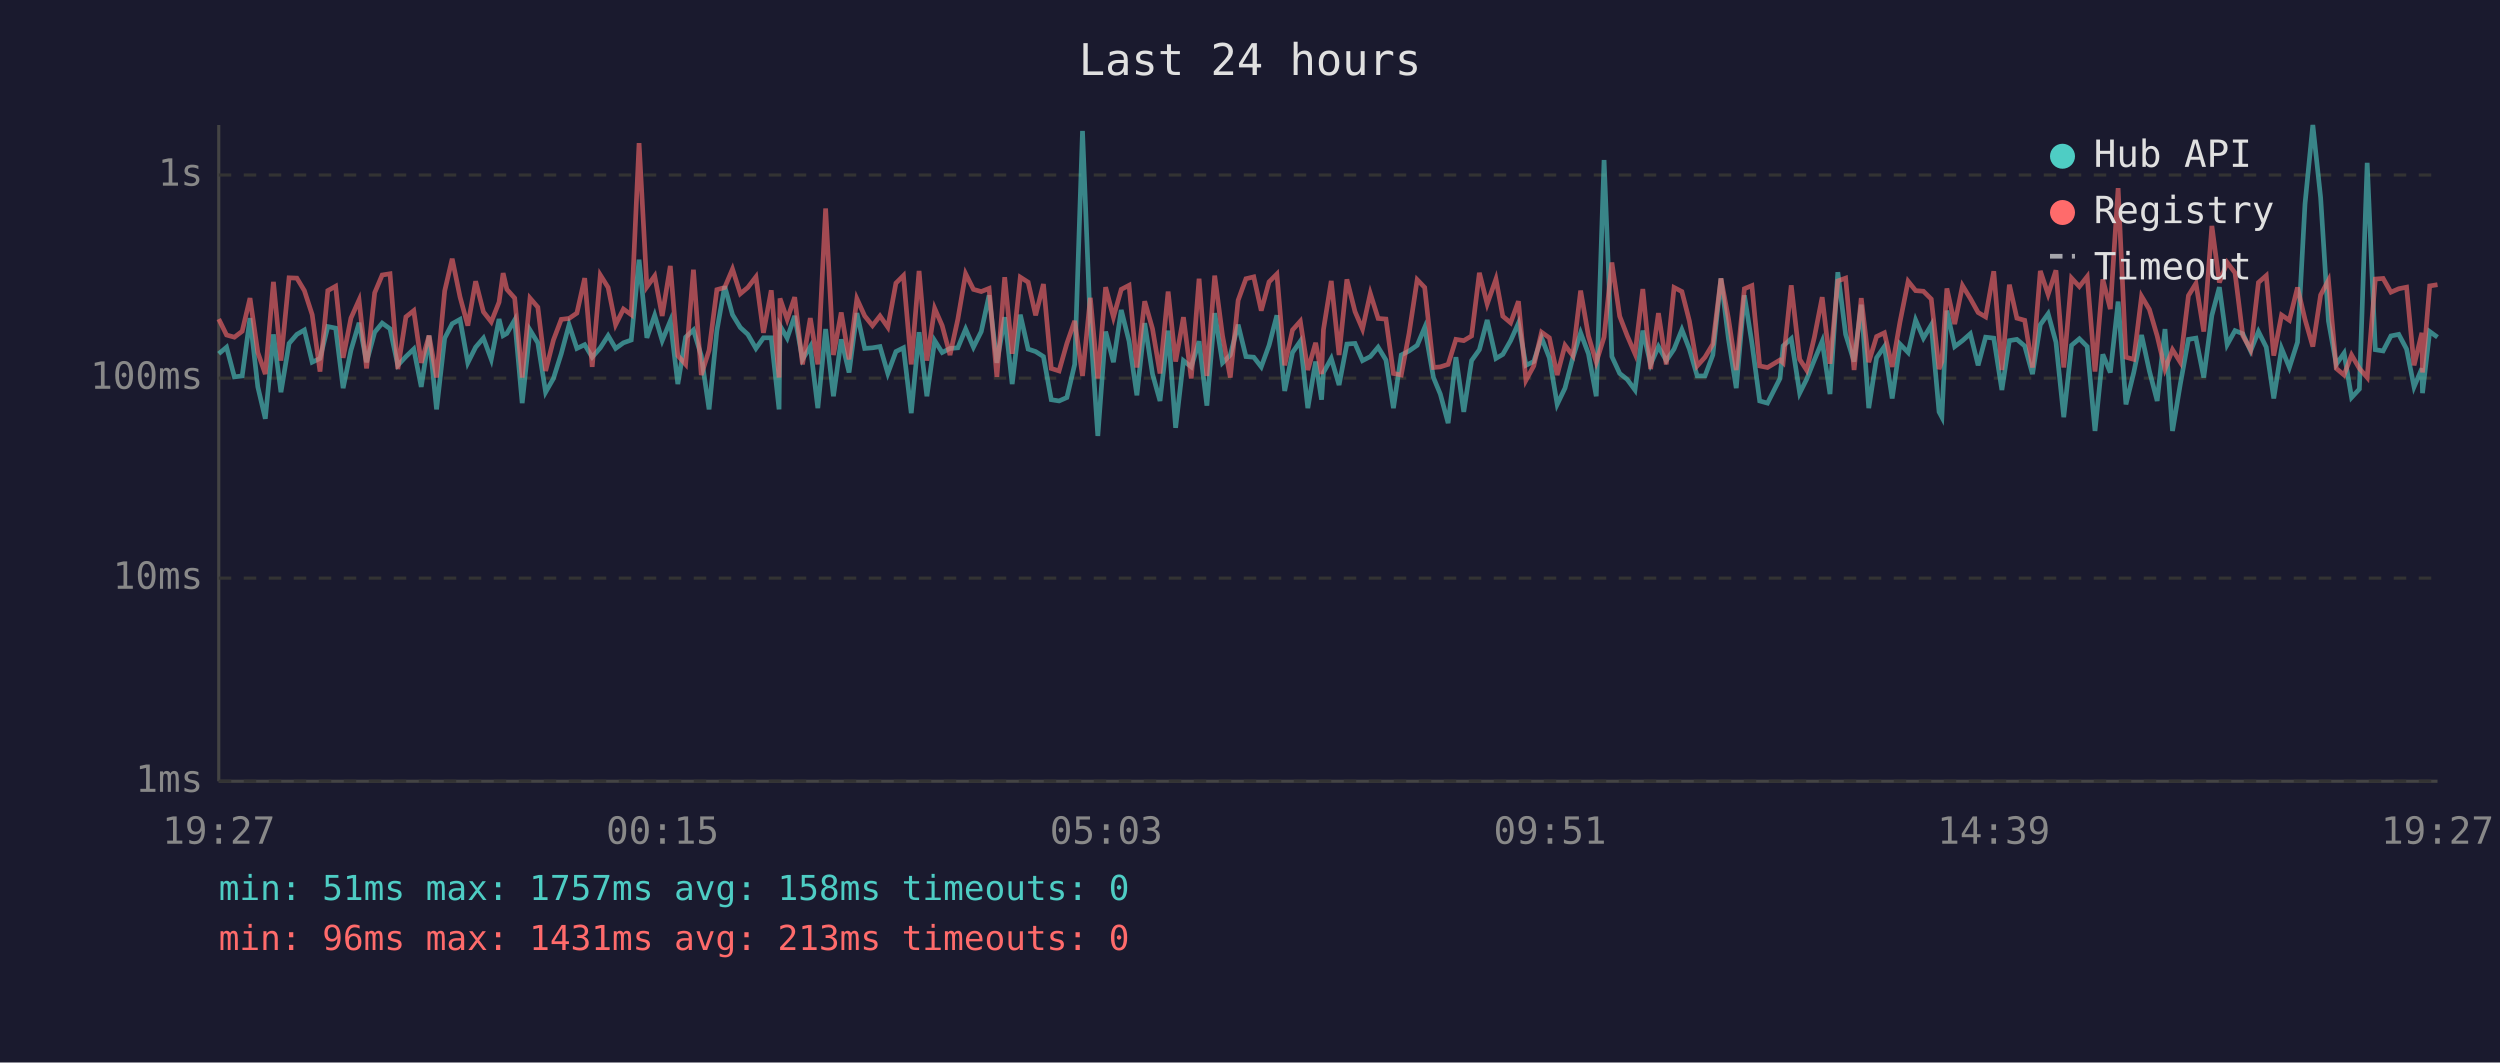
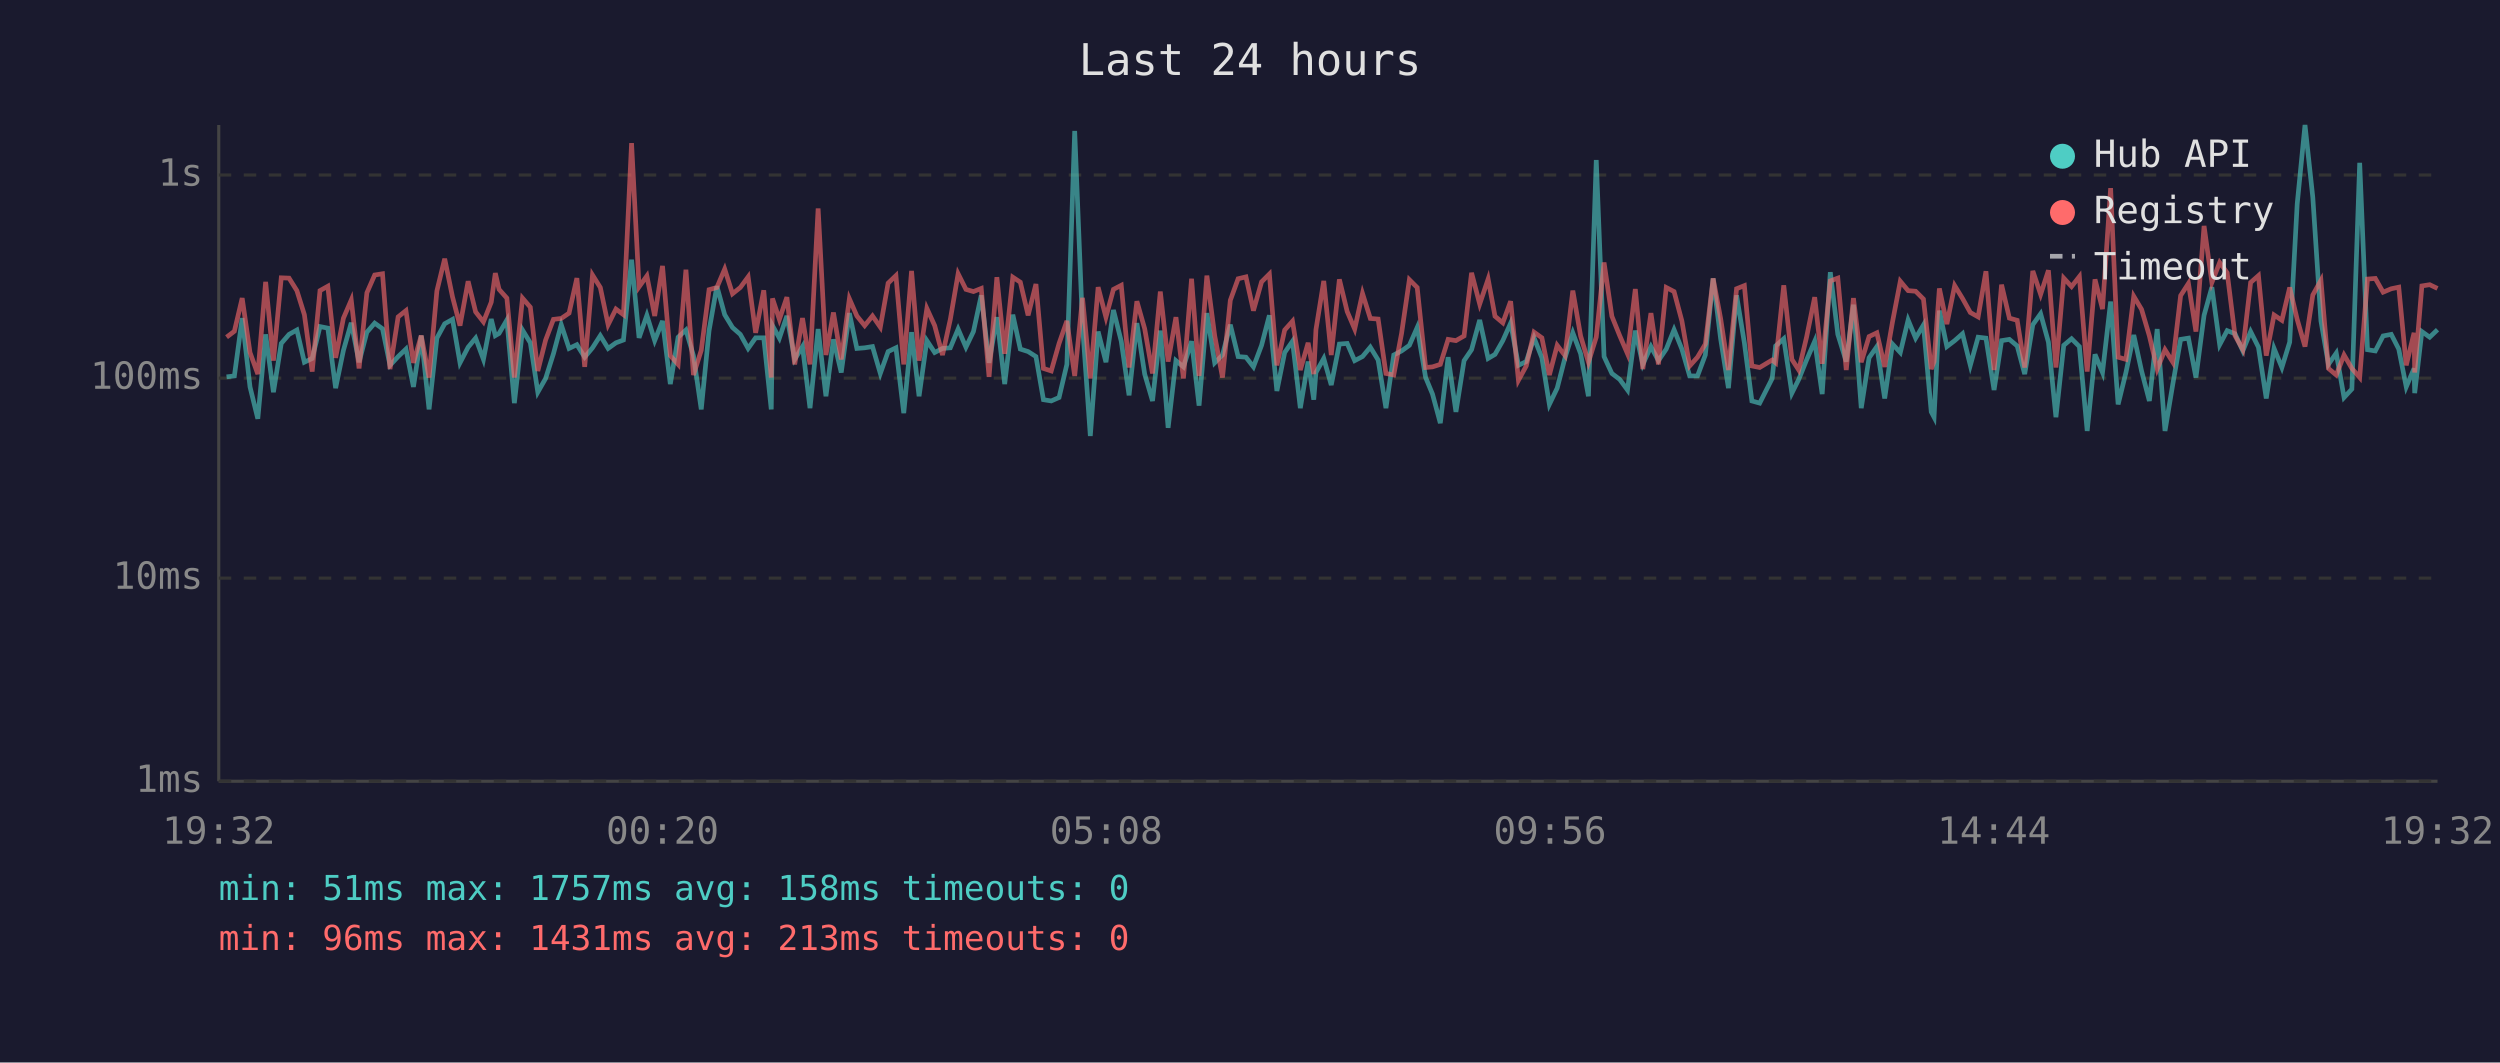
<svg xmlns="http://www.w3.org/2000/svg" viewBox="0 0 800 340" font-family="monospace" font-size="12">
  <rect width="800" height="340" fill="#1a1a2e" />
  <text x="400" y="24" fill="#e0e0e0" font-size="14" text-anchor="middle">Last 24 hours</text>
  <line x1="70" y1="40" x2="70" y2="250" stroke="#444" stroke-width="1" />
  <line x1="70" y1="250" x2="780" y2="250" stroke="#444" stroke-width="1" />
  <line x1="70" y1="250" x2="780" y2="250" stroke="#333" stroke-width="1" stroke-dasharray="4" />
  <text x="65" y="250" fill="#888" text-anchor="end" dominant-baseline="middle">1ms</text>
  <line x1="70" y1="185" x2="780" y2="185" stroke="#333" stroke-width="1" stroke-dasharray="4" />
  <text x="65" y="185" fill="#888" text-anchor="end" dominant-baseline="middle">10ms</text>
  <line x1="70" y1="121" x2="780" y2="121" stroke="#333" stroke-width="1" stroke-dasharray="4" />
  <text x="65" y="121" fill="#888" text-anchor="end" dominant-baseline="middle">100ms</text>
  <line x1="70" y1="56" x2="780" y2="56" stroke="#333" stroke-width="1" stroke-dasharray="4" />
  <text x="65" y="56" fill="#888" text-anchor="end" dominant-baseline="middle">1s</text>
-   <text x="70" y="270" fill="#888" text-anchor="middle">19:27</text>
-   <text x="212" y="270" fill="#888" text-anchor="middle">00:15</text>
-   <text x="354" y="270" fill="#888" text-anchor="middle">05:03</text>
-   <text x="496" y="270" fill="#888" text-anchor="middle">09:51</text>
-   <text x="638" y="270" fill="#888" text-anchor="middle">14:39</text>
-   <text x="780" y="270" fill="#888" text-anchor="middle">19:27</text>
-   <polyline points="70.0,113.2 72.5,111.1 75.0,120.6 77.5,120.3 80.0,101.8 82.5,123.8 84.9,134.0 87.5,107.0 89.9,125.5 92.5,109.9 95.0,107.0 97.4,105.6 99.9,115.9 102.4,114.7 104.9,104.5 107.4,105.0 109.8,124.2 112.3,112.1 114.9,103.3 117.3,115.9 119.9,106.3 122.3,103.4 124.8,105.2 127.3,116.9 129.9,114.1 132.4,111.7 134.8,123.8 137.3,107.4 139.7,131.0 142.3,108.2 144.7,103.6 147.2,102.2 149.7,116.1 152.2,111.1 154.7,108.2 157.2,115.0 159.7,102.1 161.0,107.4 162.2,106.7 164.7,102.4 167.1,129.0 169.6,105.6 172.1,109.7 174.6,125.5 177.1,121.1 179.6,113.2 182.1,103.9 184.6,111.5 187.1,110.3 189.5,114.3 192.1,111.3 194.6,107.4 197.0,111.5 199.5,109.7 202.0,108.8 204.5,83.1 207.0,108.1 209.5,100.9 211.9,109.0 214.5,102.7 216.9,122.9 219.4,107.9 221.9,105.6 224.4,113.8 226.9,131.0 229.4,105.8 231.9,91.6 234.4,100.7 236.9,104.8 239.3,107.0 241.9,111.5 244.3,108.1 246.8,108.1 249.3,131.0 249.6,104.2 251.9,108.2 254.3,101.1 256.8,115.0 259.3,110.9 261.7,130.6 264.2,105.3 266.7,126.8 269.2,108.6 271.7,119.2 274.2,100.2 276.7,111.5 279.2,111.3 281.6,110.9 284.1,119.5 286.7,112.5 289.1,111.3 291.6,132.2 294.1,106.3 296.6,126.8 299.1,109.0 301.5,112.8 304.0,111.5 306.5,111.3 309.0,105.3 311.5,111.1 314.0,106.1 316.5,94.5 319.0,116.1 321.5,101.5 323.9,122.9 326.5,100.7 329.0,111.7 331.4,112.5 333.9,114.1 336.4,127.9 338.9,128.3 341.4,127.2 343.9,116.6 346.4,41.9 348.9,104.0 351.3,139.5 353.8,106.1 356.3,115.9 358.8,99.2 361.3,109.2 363.8,126.5 366.3,103.4 368.8,119.7 371.2,128.3 373.8,105.8 376.2,136.9 378.7,115.4 381.2,117.4 383.7,109.2 386.2,129.8 388.7,100.2 391.2,116.1 393.7,113.6 396.2,103.9 398.7,114.1 401.2,114.3 403.6,117.4 406.1,110.5 408.6,100.9 411.1,125.1 413.6,112.8 416.1,109.2 418.5,130.6 421.0,115.7 422.9,127.9 423.5,119.2 426.0,114.7 428.5,123.2 431.0,110.1 433.6,109.9 436.0,115.4 438.5,114.1 441.0,111.1 443.5,115.2 445.9,130.6 448.4,113.6 450.9,112.3 453.5,110.5 455.9,104.8 458.7,120.8 460.9,126.1 463.4,135.4 465.9,114.3 468.4,131.8 470.9,115.4 473.4,111.9 475.9,102.4 478.7,114.7 480.9,113.4 483.4,109.0 485.9,103.4 488.3,116.9 490.8,115.7 493.3,108.1 495.8,114.5 498.3,129.4 500.8,124.2 503.3,114.5 505.8,106.5 508.3,113.2 510.8,126.8 513.3,51.2 515.8,114.1 518.3,119.5 520.7,121.4 523.2,124.8 525.7,105.8 528.2,116.6 530.7,110.9 533.2,115.4 535.7,111.7 538.2,105.5 540.6,111.7 543.1,120.3 545.6,120.3 548.1,113.6 550.7,89.1 553.1,108.4 555.6,124.2 558.2,94.5 560.6,109.7 563.1,128.3 565.6,129.0 569.6,121.1 570.6,110.7 573.2,108.4 575.9,125.8 578.1,121.4 580.6,115.2 583.1,109.2 585.6,126.1 588.1,87.1 590.6,107.0 593.3,115.7 595.6,97.5 598.0,130.6 600.5,114.5 603.0,110.9 605.5,127.5 608.0,110.1 610.6,112.8 613.0,102.4 615.5,108.2 618.0,104.0 620.5,131.8 621.4,133.5 623.0,99.4 625.5,110.9 628.0,109.0 630.5,106.8 633.0,116.9 635.4,107.9 638.0,108.2 640.6,124.8 643.0,109.0 645.4,108.6 647.9,110.7 650.4,119.7 652.9,103.9 655.4,100.4 657.9,109.5 660.4,133.5 662.9,110.5 665.4,108.4 667.9,110.9 670.4,137.9 672.9,113.4 675.3,119.2 677.8,96.5 680.3,129.4 682.8,119.2 685.3,107.2 687.8,118.7 690.3,128.3 692.8,105.3 695.2,137.9 697.7,122.9 700.3,108.6 702.7,108.2 705.2,120.8 707.8,100.9 710.2,91.9 712.7,110.3 715.2,105.8 717.7,106.8 720.2,112.3 722.7,106.1 725.2,111.1 727.6,127.5 730.1,111.5 732.6,117.6 735.2,109.5 737.6,65.3 740.1,40.0 742.6,63.2 745.1,102.7 747.6,116.6 750.1,113.0 752.5,127.2 755.0,124.5 757.5,52.1 760.1,111.9 762.6,112.3 765.1,107.5 767.6,107.0 770.1,111.7 772.5,123.8 775.0,117.9 775.2,125.8 777.5,106.1 780.0,107.9" fill="none" stroke="#4ecdc4" stroke-width="1.5" opacity="0.6" />
-   <polyline points="70.0,102.1 72.5,107.2 75.0,107.9 77.5,106.0 80.0,95.4 82.5,112.8 84.9,119.7 87.5,90.2 89.9,115.4 92.5,88.9 95.0,89.0 97.4,93.0 99.9,100.7 102.4,118.9 104.9,93.0 107.4,91.6 109.8,114.5 112.3,101.8 114.9,96.0 117.3,117.9 119.9,93.7 122.3,88.0 124.8,87.6 127.3,118.1 129.9,101.4 132.4,99.4 134.8,116.1 137.3,107.4 139.7,120.8 142.3,93.1 144.7,82.8 147.2,95.0 149.7,104.2 152.2,90.0 154.7,99.8 157.2,103.0 159.7,96.7 161.0,87.4 162.2,92.6 164.7,95.4 167.1,120.8 169.6,95.4 172.1,98.3 174.6,118.7 177.1,108.8 179.6,102.2 182.1,101.9 184.6,100.2 187.1,89.0 189.5,117.4 192.1,88.0 194.6,92.0 197.0,103.9 199.5,98.9 202.0,100.7 204.5,45.8 207.0,91.8 209.5,88.3 211.9,101.1 214.5,85.1 216.9,113.8 219.4,116.6 221.9,86.3 224.4,120.0 226.9,112.1 229.4,92.7 231.9,92.0 234.4,86.1 236.9,94.0 239.3,92.0 241.9,88.6 244.3,106.5 246.8,92.9 249.3,120.8 249.6,95.5 251.9,102.2 254.3,95.1 256.8,116.6 259.3,101.8 261.7,116.6 264.2,66.7 266.7,113.6 269.2,100.0 271.7,115.0 274.2,95.6 276.7,101.1 279.2,104.2 281.6,101.1 284.1,104.7 286.7,90.6 289.1,88.2 291.6,116.6 294.1,86.7 296.6,115.4 299.1,98.7 301.5,104.2 304.0,113.6 306.5,102.2 309.0,87.6 311.5,92.6 314.0,93.3 316.5,92.3 319.0,120.6 321.5,88.7 323.9,113.2 326.5,88.7 329.0,90.3 331.4,100.9 333.9,90.9 336.4,117.9 338.9,118.7 341.4,109.9 343.9,102.7 346.4,120.3 348.9,95.3 351.3,121.1 353.8,91.9 356.3,101.5 358.8,92.6 361.3,91.3 363.8,117.6 366.3,96.4 368.8,105.2 371.2,119.5 373.8,93.3 376.2,115.7 378.7,101.5 381.2,121.1 383.7,89.2 386.2,120.3 388.7,88.2 391.2,107.4 393.7,120.8 396.2,96.1 398.7,89.2 401.2,88.6 403.6,99.4 406.1,90.2 408.6,87.7 411.1,116.9 413.6,105.6 416.1,102.8 418.5,118.4 421.0,109.7 422.9,119.7 423.5,105.5 426.0,89.9 428.5,113.6 431.0,89.4 433.6,99.7 436.0,105.3 438.5,93.9 441.0,101.9 443.5,102.1 445.9,119.5 448.4,120.0 450.9,106.7 453.5,89.5 455.9,92.0 458.7,117.6 460.9,117.4 463.4,116.6 465.9,108.6 468.4,109.0 470.9,107.5 473.4,87.3 475.9,97.3 478.7,89.3 480.9,101.2 483.4,103.3 485.9,96.4 488.3,121.7 490.8,117.1 493.3,106.3 495.8,108.1 498.3,120.0 500.8,110.5 503.3,113.8 505.8,93.0 508.3,107.5 510.8,115.9 513.3,107.9 515.8,84.0 518.3,101.2 520.7,107.4 523.2,113.2 525.7,92.5 528.2,118.1 530.7,100.2 533.2,116.6 535.7,92.0 538.2,93.3 540.6,102.7 543.1,117.1 545.6,114.3 548.1,110.1 550.7,89.1 553.1,101.9 555.6,118.4 558.2,92.4 560.6,91.4 563.1,117.1 565.6,117.6 569.6,115.2 570.6,116.1 573.2,91.3 575.9,115.0 578.1,118.4 580.6,107.9 583.1,95.1 585.6,116.4 588.1,89.9 590.6,89.0 593.3,118.4 595.6,95.4 598.0,115.9 600.5,107.7 603.0,106.5 605.5,117.4 608.0,103.0 610.6,90.0 613.0,93.0 615.5,93.2 618.0,95.7 620.5,118.1 621.4,115.7 623.0,92.3 625.5,103.7 628.0,91.4 630.5,95.5 633.0,100.0 635.4,101.4 638.0,86.8 640.6,118.4 643.0,91.1 645.4,101.8 647.9,102.5 650.4,117.6 652.9,86.7 655.4,94.2 657.9,86.5 660.4,117.6 662.9,89.0 665.4,91.7 667.9,88.5 670.4,118.9 672.9,89.4 675.3,98.9 677.8,60.2 680.3,114.3 682.8,115.0 685.3,94.8 687.8,99.0 690.3,107.5 692.8,118.1 695.2,111.9 697.7,115.9 700.3,94.6 702.7,90.7 705.2,106.1 707.8,72.3 710.2,90.4 712.7,84.0 715.2,87.3 717.7,107.4 720.2,111.9 722.7,90.4 725.2,88.2 727.6,113.8 730.1,100.8 732.6,102.5 735.2,92.0 737.6,102.2 740.1,110.9 742.6,94.4 745.1,89.7 747.6,117.9 750.1,120.0 752.5,113.6 755.0,117.9 757.5,120.8 760.1,89.3 762.6,89.1 765.1,93.5 767.6,92.4 770.1,91.9 772.5,116.9 775.0,106.5 775.2,119.2 777.5,91.5 780.0,91.1" fill="none" stroke="#ff6b6b" stroke-width="1.5" opacity="0.6" />
+   <text x="70" y="270" fill="#888" text-anchor="middle">19:32</text>
+   <text x="212" y="270" fill="#888" text-anchor="middle">00:20</text>
+   <text x="354" y="270" fill="#888" text-anchor="middle">05:08</text>
+   <text x="496" y="270" fill="#888" text-anchor="middle">09:56</text>
+   <text x="638" y="270" fill="#888" text-anchor="middle">14:44</text>
+   <text x="780" y="270" fill="#888" text-anchor="middle">19:32</text>
+   <polyline points="72.5,120.6 75.0,120.3 77.5,101.8 80.0,123.8 82.5,134.0 85.0,107.0 87.5,125.5 90.0,109.9 92.5,107.0 95.0,105.6 97.4,115.9 99.9,114.7 102.4,104.5 104.9,105.0 107.4,124.2 109.9,112.1 112.4,103.3 114.9,115.9 117.4,106.3 119.9,103.4 122.4,105.2 124.8,116.9 127.4,114.1 129.9,111.7 132.3,123.8 134.8,107.4 137.3,131.0 139.8,108.2 142.3,103.6 144.8,102.2 147.2,116.1 149.8,111.1 152.2,108.2 154.7,115.0 157.2,102.1 158.5,107.4 159.7,106.7 162.2,102.4 164.6,129.0 167.2,105.6 169.7,109.7 172.1,125.5 174.6,121.1 177.1,113.2 179.6,103.9 182.1,111.5 184.6,110.3 187.1,114.3 189.6,111.3 192.1,107.4 194.6,111.5 197.1,109.7 199.5,108.8 202.1,83.1 204.5,108.1 207.0,100.9 209.5,109.0 212.0,102.7 214.5,122.9 217.0,107.9 219.5,105.6 221.9,113.8 224.4,131.0 226.9,105.8 229.4,91.6 231.9,100.7 234.4,104.8 236.9,107.0 239.4,111.5 241.8,108.1 244.4,108.1 246.8,131.0 247.2,104.2 249.4,108.2 251.8,101.1 254.3,115.0 256.8,110.9 259.2,130.6 261.8,105.3 264.3,126.8 266.7,108.6 269.2,119.2 271.8,100.2 274.2,111.5 276.7,111.3 279.2,110.9 281.7,119.5 284.2,112.5 286.7,111.3 289.2,132.2 291.7,106.3 294.1,126.8 296.6,109.0 299.1,112.8 301.6,111.5 304.1,111.3 306.6,105.3 309.1,111.1 311.5,106.1 314.0,94.5 316.5,116.1 319.0,101.5 321.5,122.9 324.1,100.7 326.5,111.7 329.0,112.5 331.5,114.1 333.9,127.9 336.4,128.3 338.9,127.2 341.4,116.6 343.9,41.9 346.4,104.0 348.9,139.5 351.4,106.1 353.9,115.9 356.3,99.2 358.8,109.2 361.3,126.5 363.8,103.4 366.3,119.7 368.8,128.3 371.3,105.8 373.8,136.9 376.3,115.4 378.7,117.4 381.3,109.2 383.7,129.8 386.2,100.2 388.7,116.1 391.2,113.6 393.7,103.9 396.2,114.1 398.7,114.3 401.1,117.4 403.7,110.5 406.2,100.9 408.6,125.1 411.1,112.8 413.6,109.2 416.1,130.6 418.6,115.7 420.4,127.9 421.1,119.2 423.6,114.7 426.0,123.2 428.6,110.1 431.1,109.9 433.5,115.4 436.0,114.1 438.5,111.1 441.0,115.2 443.5,130.6 446.0,113.6 448.5,112.3 451.0,110.5 453.5,104.8 456.2,120.8 458.4,126.1 460.9,135.4 463.4,114.3 465.9,131.8 468.5,115.4 470.9,111.9 473.5,102.4 476.2,114.7 478.4,113.4 480.9,109.0 483.4,103.4 485.9,116.9 488.4,115.7 490.9,108.1 493.4,114.5 495.8,129.4 498.3,124.2 500.8,114.5 503.3,106.5 505.8,113.2 508.3,126.8 510.8,51.2 513.3,114.1 515.8,119.5 518.3,121.4 520.8,124.8 523.3,105.8 525.7,116.6 528.3,110.9 530.7,115.4 533.2,111.7 535.7,105.5 538.2,111.7 540.7,120.3 543.2,120.3 545.7,113.6 548.2,89.1 550.6,108.4 553.1,124.2 555.7,94.5 558.2,109.7 560.6,128.3 563.1,129.0 567.1,121.1 568.2,110.7 570.8,108.4 573.4,125.8 575.6,121.4 578.1,115.2 580.7,109.2 583.1,126.1 585.7,87.1 588.1,107.0 590.8,115.7 593.1,97.5 595.6,130.6 598.1,114.5 600.6,110.9 603.1,127.5 605.6,110.1 608.1,112.8 610.6,102.4 613.0,108.2 615.5,104.0 618.0,131.8 618.9,133.5 620.6,99.4 623.0,110.9 625.5,109.0 628.0,106.8 630.5,116.9 633.0,107.9 635.5,108.2 638.1,124.8 640.5,109.0 643.0,108.6 645.5,110.7 647.9,119.7 650.5,103.9 653.0,100.4 655.5,109.5 657.9,133.5 660.4,110.5 662.9,108.4 665.4,110.9 667.9,137.9 670.4,113.4 672.8,119.2 675.4,96.5 677.8,129.4 680.3,119.2 682.8,107.2 685.3,118.7 687.8,128.3 690.3,105.3 692.8,137.9 695.3,122.9 697.8,108.6 700.3,108.2 702.7,120.8 705.3,100.9 707.8,91.9 710.3,110.3 712.7,105.8 715.2,106.8 717.7,112.3 720.2,106.1 722.7,111.1 725.2,127.5 727.7,111.5 730.2,117.6 732.7,109.5 735.1,65.3 737.6,40.0 740.1,63.2 742.7,102.7 745.1,116.6 747.6,113.0 750.1,127.2 752.6,124.5 755.1,52.1 757.6,111.9 760.1,112.3 762.6,107.5 765.2,107.0 767.6,111.7 770.0,123.8 772.5,117.9 772.7,125.8 775.0,106.1 777.5,107.9 780.0,105.5" fill="none" stroke="#4ecdc4" stroke-width="1.5" opacity="0.6" />
+   <polyline points="72.5,107.9 75.0,106.0 77.5,95.4 80.0,112.8 82.5,119.7 85.0,90.2 87.5,115.4 90.0,88.9 92.5,89.0 95.0,93.0 97.4,100.7 99.9,118.9 102.4,93.0 104.9,91.6 107.4,114.5 109.9,101.8 112.4,96.0 114.9,117.9 117.4,93.7 119.9,88.0 122.4,87.6 124.8,118.1 127.4,101.4 129.9,99.4 132.3,116.1 134.8,107.4 137.3,120.8 139.8,93.1 142.3,82.8 144.8,95.0 147.2,104.2 149.8,90.0 152.2,99.8 154.7,103.0 157.2,96.7 158.5,87.4 159.7,92.6 162.2,95.4 164.6,120.8 167.2,95.4 169.7,98.3 172.1,118.7 174.6,108.8 177.1,102.2 179.6,101.9 182.1,100.2 184.6,89.0 187.1,117.4 189.6,88.0 192.1,92.0 194.6,103.9 197.1,98.9 199.5,100.7 202.1,45.8 204.5,91.8 207.0,88.3 209.5,101.1 212.0,85.1 214.5,113.8 217.0,116.6 219.5,86.3 221.9,120.0 224.4,112.1 226.9,92.7 229.4,92.0 231.9,86.1 234.4,94.0 236.9,92.0 239.4,88.6 241.8,106.5 244.4,92.9 246.8,120.8 247.2,95.5 249.4,102.2 251.8,95.1 254.3,116.6 256.8,101.8 259.2,116.6 261.8,66.7 264.3,113.6 266.7,100.0 269.2,115.0 271.8,95.6 274.2,101.1 276.7,104.2 279.2,101.1 281.7,104.7 284.2,90.6 286.7,88.2 289.2,116.6 291.7,86.7 294.1,115.4 296.6,98.7 299.1,104.2 301.6,113.6 304.1,102.2 306.6,87.6 309.1,92.6 311.5,93.3 314.0,92.3 316.5,120.6 319.0,88.7 321.5,113.2 324.1,88.7 326.5,90.3 329.0,100.9 331.5,90.9 333.9,117.9 336.4,118.7 338.9,109.9 341.4,102.7 343.9,120.3 346.4,95.3 348.9,121.1 351.4,91.9 353.9,101.5 356.3,92.6 358.8,91.3 361.3,117.6 363.8,96.4 366.3,105.2 368.8,119.5 371.3,93.3 373.8,115.7 376.3,101.5 378.7,121.1 381.3,89.2 383.7,120.3 386.2,88.2 388.7,107.4 391.2,120.8 393.7,96.1 396.2,89.2 398.7,88.6 401.1,99.4 403.7,90.2 406.2,87.7 408.6,116.9 411.1,105.6 413.6,102.8 416.1,118.4 418.6,109.7 420.4,119.7 421.1,105.5 423.6,89.9 426.0,113.6 428.6,89.4 431.1,99.7 433.5,105.3 436.0,93.9 438.5,101.9 441.0,102.1 443.5,119.5 446.0,120.0 448.5,106.7 451.0,89.5 453.5,92.0 456.2,117.6 458.4,117.4 460.9,116.6 463.4,108.6 465.9,109.0 468.5,107.5 470.9,87.3 473.5,97.3 476.2,89.3 478.4,101.2 480.9,103.3 483.4,96.4 485.9,121.7 488.4,117.1 490.9,106.3 493.4,108.1 495.8,120.0 498.3,110.5 500.8,113.8 503.3,93.0 505.8,107.5 508.3,115.9 510.8,107.9 513.3,84.0 515.8,101.2 518.3,107.4 520.8,113.2 523.3,92.5 525.7,118.1 528.3,100.2 530.7,116.6 533.2,92.0 535.7,93.3 538.2,102.7 540.7,117.1 543.2,114.3 545.7,110.1 548.2,89.1 550.6,101.9 553.1,118.4 555.7,92.4 558.2,91.4 560.6,117.1 563.1,117.6 567.1,115.2 568.2,116.1 570.8,91.3 573.4,115.0 575.6,118.4 578.1,107.9 580.7,95.1 583.1,116.4 585.7,89.9 588.1,89.0 590.8,118.4 593.1,95.4 595.6,115.9 598.1,107.7 600.6,106.5 603.1,117.4 605.6,103.0 608.1,90.0 610.6,93.0 613.0,93.2 615.5,95.7 618.0,118.1 618.9,115.7 620.6,92.3 623.0,103.7 625.5,91.4 628.0,95.5 630.5,100.0 633.0,101.4 635.5,86.8 638.1,118.4 640.5,91.1 643.0,101.8 645.5,102.5 647.9,117.6 650.5,86.7 653.0,94.2 655.5,86.5 657.9,117.6 660.4,89.0 662.9,91.7 665.4,88.5 667.9,118.9 670.4,89.4 672.8,98.9 675.4,60.2 677.8,114.3 680.3,115.0 682.8,94.8 685.3,99.0 687.8,107.5 690.3,118.1 692.8,111.9 695.3,115.9 697.8,94.6 700.3,90.7 702.7,106.1 705.3,72.3 707.8,90.4 710.3,84.0 712.7,87.3 715.2,107.4 717.7,111.9 720.2,90.4 722.7,88.2 725.2,113.8 727.7,100.8 730.2,102.5 732.7,92.0 735.1,102.2 737.6,110.9 740.1,94.4 742.7,89.7 745.1,117.9 747.6,120.0 750.1,113.6 752.6,117.9 755.1,120.8 757.6,89.3 760.1,89.1 762.6,93.5 765.2,92.4 767.6,91.9 770.0,116.9 772.5,106.5 772.7,119.2 775.0,91.5 777.5,91.1 780.0,92.3" fill="none" stroke="#ff6b6b" stroke-width="1.5" opacity="0.6" />
  <circle cx="660" cy="50" r="4" fill="#4ecdc4" />
  <text x="670" y="50" fill="#e0e0e0" dominant-baseline="middle">Hub API</text>
  <circle cx="660" cy="68" r="4" fill="#ff6b6b" />
  <text x="670" y="68" fill="#e0e0e0" dominant-baseline="middle">Registry</text>
  <line x1="656" y1="82" x2="664" y2="82" stroke="#e0e0e0" stroke-width="1.5" stroke-dasharray="4,3" opacity="0.7" />
  <text x="670" y="86" fill="#e0e0e0" dominant-baseline="middle">Timeout</text>
  <text x="70" y="288" fill="#4ecdc4" font-size="11">min: 51ms  max: 1757ms  avg: 158ms  timeouts: 0</text>
  <text x="70" y="304" fill="#ff6b6b" font-size="11">min: 96ms  max: 1431ms  avg: 213ms  timeouts: 0</text>
</svg>
